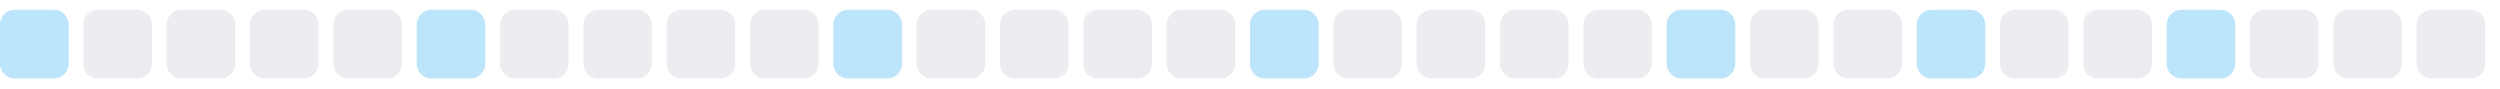
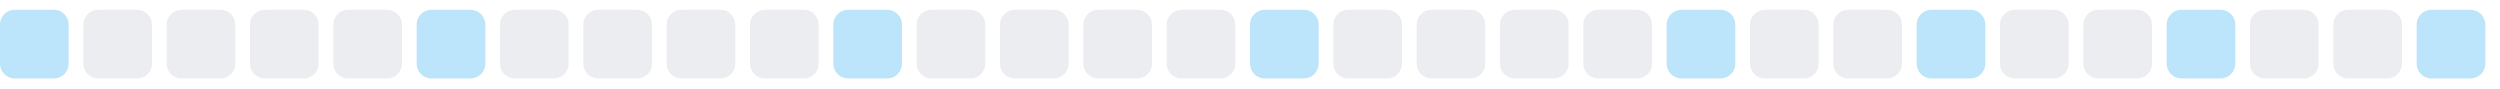
<svg xmlns="http://www.w3.org/2000/svg" width="255" height="9">
  <style>
        .level0 { fill: #ebedf0; }
        .level1 { fill: #bce4fa; }
        .level2 { fill: #75c7f7; }
        .level3 { fill: #30a9f2; }
        .level4 { fill: #008ee6; }
        @media (prefers-color-scheme: dark) {
          .level0 { fill: #161b22; }
          .level1 { fill: #0b3b5c; }
          .level2 { fill: #0a6299; }
          .level3 { fill: #008ee6; }
          .level4 { fill: #5bc4ff; }
        }
      </style>
  <rect x="0.0" y="1" width="7" height="7" rx="1.5" ry="1.5" class="level1" />
  <rect x="8.5" y="1" width="7" height="7" rx="1.5" ry="1.5" class="level0" />
  <rect x="17.0" y="1" width="7" height="7" rx="1.5" ry="1.5" class="level0" />
  <rect x="25.5" y="1" width="7" height="7" rx="1.5" ry="1.5" class="level0" />
  <rect x="34.0" y="1" width="7" height="7" rx="1.5" ry="1.5" class="level0" />
  <rect x="42.5" y="1" width="7" height="7" rx="1.5" ry="1.5" class="level1" />
  <rect x="51.0" y="1" width="7" height="7" rx="1.5" ry="1.5" class="level0" />
  <rect x="59.5" y="1" width="7" height="7" rx="1.5" ry="1.5" class="level0" />
  <rect x="68.0" y="1" width="7" height="7" rx="1.5" ry="1.5" class="level0" />
  <rect x="76.5" y="1" width="7" height="7" rx="1.5" ry="1.5" class="level0" />
  <rect x="85.0" y="1" width="7" height="7" rx="1.5" ry="1.5" class="level1" />
  <rect x="93.5" y="1" width="7" height="7" rx="1.5" ry="1.5" class="level0" />
  <rect x="102.0" y="1" width="7" height="7" rx="1.5" ry="1.5" class="level0" />
  <rect x="110.5" y="1" width="7" height="7" rx="1.5" ry="1.5" class="level0" />
  <rect x="119.0" y="1" width="7" height="7" rx="1.5" ry="1.5" class="level0" />
  <rect x="127.5" y="1" width="7" height="7" rx="1.5" ry="1.5" class="level1" />
  <rect x="136.0" y="1" width="7" height="7" rx="1.5" ry="1.5" class="level0" />
  <rect x="144.5" y="1" width="7" height="7" rx="1.5" ry="1.5" class="level0" />
  <rect x="153.0" y="1" width="7" height="7" rx="1.5" ry="1.5" class="level0" />
  <rect x="161.5" y="1" width="7" height="7" rx="1.5" ry="1.5" class="level0" />
  <rect x="170.0" y="1" width="7" height="7" rx="1.5" ry="1.5" class="level1" />
  <rect x="178.5" y="1" width="7" height="7" rx="1.5" ry="1.5" class="level0" />
  <rect x="187.0" y="1" width="7" height="7" rx="1.5" ry="1.5" class="level0" />
  <rect x="195.5" y="1" width="7" height="7" rx="1.5" ry="1.5" class="level1" />
  <rect x="204.0" y="1" width="7" height="7" rx="1.5" ry="1.5" class="level0" />
  <rect x="212.5" y="1" width="7" height="7" rx="1.5" ry="1.5" class="level0" />
  <rect x="221.0" y="1" width="7" height="7" rx="1.5" ry="1.5" class="level1" />
  <rect x="229.5" y="1" width="7" height="7" rx="1.5" ry="1.5" class="level0" />
  <rect x="238.0" y="1" width="7" height="7" rx="1.5" ry="1.5" class="level0" />
-   <rect x="246.5" y="1" width="7" height="7" rx="1.5" ry="1.5" class="level0" />
+   <rect x="246.5" y="1" width="7" height="7" rx="1.5" ry="1.5" class="level1" />
</svg>
